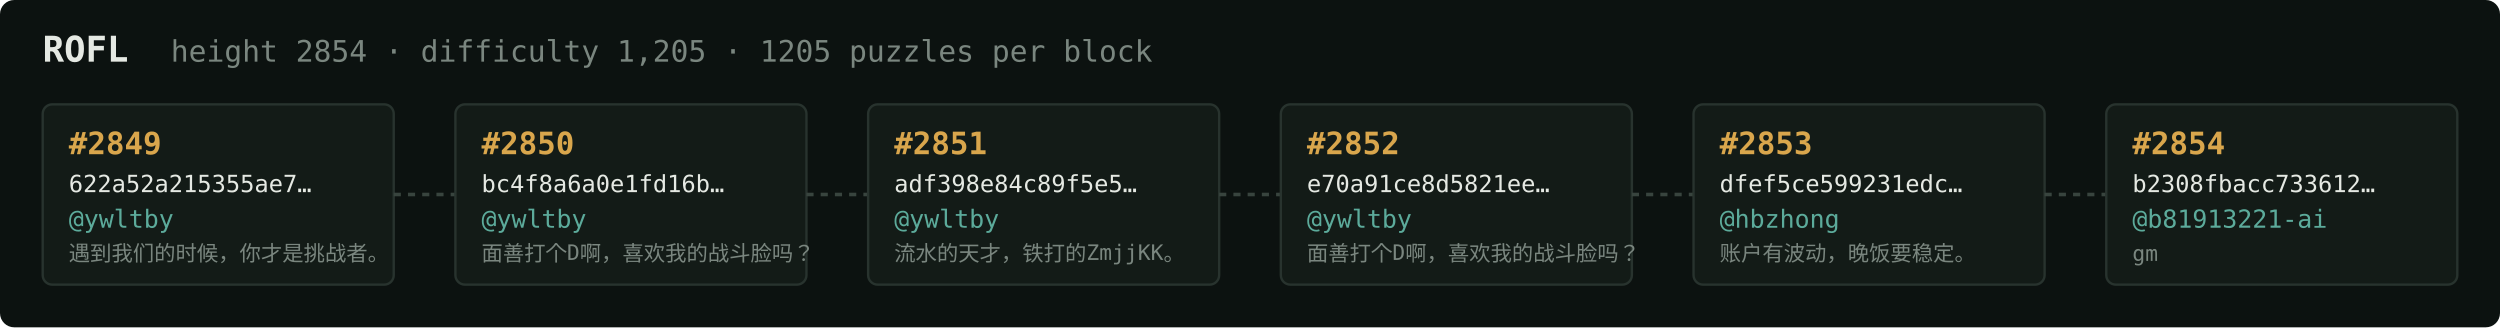
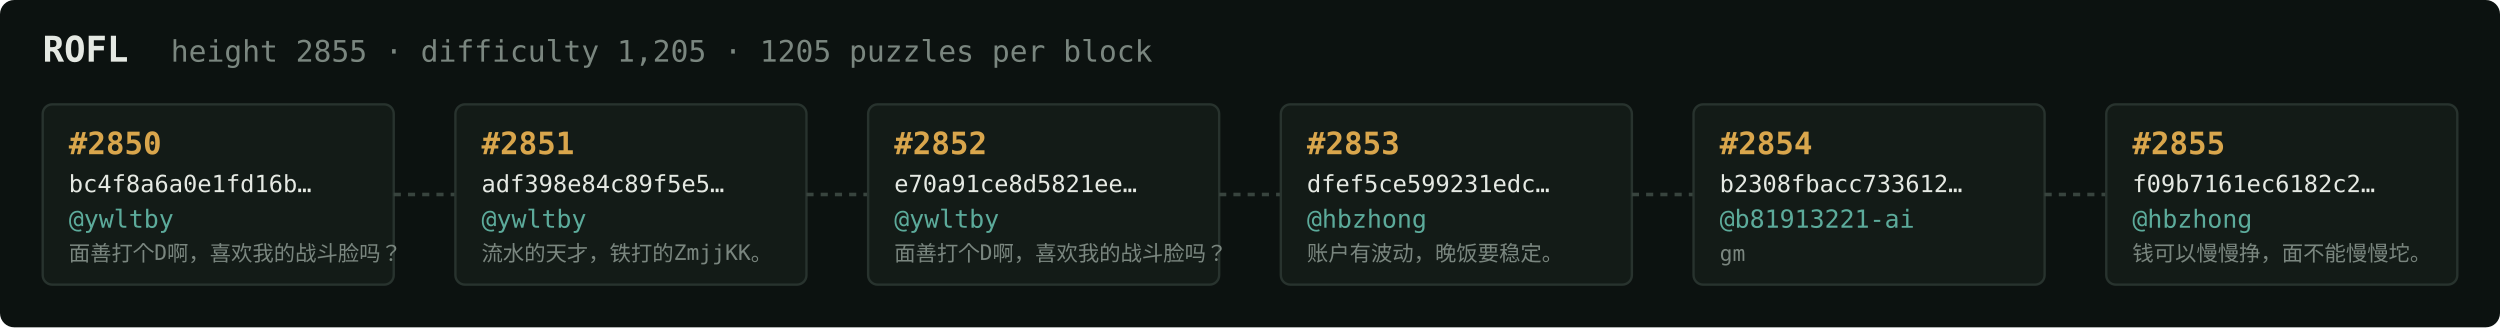
<svg xmlns="http://www.w3.org/2000/svg" width="1054" height="138" viewBox="0 0 1054 138" font-family="ui-monospace,SFMono-Regular,Menlo,monospace">
  <rect fill="#0c1210" width="1054" height="138" rx="6" />
  <text x="18" y="26" fill="#e5e9e3" font-size="15" font-weight="700">ROFL</text>
-   <text x="72" y="26" fill="#7a867f" font-size="12.5">height 2854 · difficulty 1,205 · 1205 puzzles per block</text>
+   <text x="72" y="26" fill="#7a867f" font-size="12.5">height 2855 · difficulty 1,205 · 1205 puzzles per block</text>
  <rect x="18" y="44" width="148" height="76" rx="4" fill="#131b17" stroke="#28332e" stroke-width="1" />
-   <text x="29" y="65" fill="#d9a64c" font-size="13" font-weight="700">#2849</text>
-   <text x="29" y="81" fill="#e5e9e3" font-size="10">622a52a215355ae7…</text>
+   <text x="29" y="65" fill="#d9a64c" font-size="13" font-weight="700">#2850</text>
+   <text x="29" y="81" fill="#e5e9e3" font-size="10">bc4f8a6a0e1fd16b…</text>
  <text x="29" y="96" fill="#5cab9b" font-size="10.5">@ywltby</text>
-   <text x="29" y="110" fill="#7a867f" font-size="9">遇到我们的时候，你才是挑战者。</text>
+   <text x="29" y="110" fill="#7a867f" font-size="9">面善打个D啊，喜欢我的战斗脸吗？</text>
  <line x1="166" y1="82.0" x2="192" y2="82.0" stroke="#38443e" stroke-width="1.5" stroke-dasharray="3 3" />
  <rect x="192" y="44" width="148" height="76" rx="4" fill="#131b17" stroke="#28332e" stroke-width="1" />
-   <text x="203" y="65" fill="#d9a64c" font-size="13" font-weight="700">#2850</text>
-   <text x="203" y="81" fill="#e5e9e3" font-size="10">bc4f8a6a0e1fd16b…</text>
+   <text x="203" y="65" fill="#d9a64c" font-size="13" font-weight="700">#2851</text>
+   <text x="203" y="81" fill="#e5e9e3" font-size="10">adf398e84c89f5e5…</text>
  <text x="203" y="96" fill="#5cab9b" font-size="10.5">@ywltby</text>
-   <text x="203" y="110" fill="#7a867f" font-size="9">面善打个D啊，喜欢我的战斗脸吗？</text>
+   <text x="203" y="110" fill="#7a867f" font-size="9">流水的天才，铁打的ZmjjKK。</text>
  <line x1="340" y1="82.0" x2="366" y2="82.0" stroke="#38443e" stroke-width="1.5" stroke-dasharray="3 3" />
  <rect x="366" y="44" width="148" height="76" rx="4" fill="#131b17" stroke="#28332e" stroke-width="1" />
-   <text x="377" y="65" fill="#d9a64c" font-size="13" font-weight="700">#2851</text>
-   <text x="377" y="81" fill="#e5e9e3" font-size="10">adf398e84c89f5e5…</text>
+   <text x="377" y="65" fill="#d9a64c" font-size="13" font-weight="700">#2852</text>
+   <text x="377" y="81" fill="#e5e9e3" font-size="10">e70a91ce8d5821ee…</text>
  <text x="377" y="96" fill="#5cab9b" font-size="10.5">@ywltby</text>
-   <text x="377" y="110" fill="#7a867f" font-size="9">流水的天才，铁打的ZmjjKK。</text>
+   <text x="377" y="110" fill="#7a867f" font-size="9">面善打个D啊，喜欢我的战斗脸吗？</text>
  <line x1="514" y1="82.0" x2="540" y2="82.0" stroke="#38443e" stroke-width="1.5" stroke-dasharray="3 3" />
  <rect x="540" y="44" width="148" height="76" rx="4" fill="#131b17" stroke="#28332e" stroke-width="1" />
-   <text x="551" y="65" fill="#d9a64c" font-size="13" font-weight="700">#2852</text>
-   <text x="551" y="81" fill="#e5e9e3" font-size="10">e70a91ce8d5821ee…</text>
-   <text x="551" y="96" fill="#5cab9b" font-size="10.5">@ywltby</text>
-   <text x="551" y="110" fill="#7a867f" font-size="9">面善打个D啊，喜欢我的战斗脸吗？</text>
+   <text x="551" y="65" fill="#d9a64c" font-size="13" font-weight="700">#2853</text>
+   <text x="551" y="81" fill="#e5e9e3" font-size="10">dfef5ce599231edc…</text>
+   <text x="551" y="96" fill="#5cab9b" font-size="10.5">@hbzhong</text>
+   <text x="551" y="110" fill="#7a867f" font-size="9">账户有波动，晚饭要稳定。</text>
  <line x1="688" y1="82.0" x2="714" y2="82.0" stroke="#38443e" stroke-width="1.5" stroke-dasharray="3 3" />
  <rect x="714" y="44" width="148" height="76" rx="4" fill="#131b17" stroke="#28332e" stroke-width="1" />
-   <text x="725" y="65" fill="#d9a64c" font-size="13" font-weight="700">#2853</text>
-   <text x="725" y="81" fill="#e5e9e3" font-size="10">dfef5ce599231edc…</text>
-   <text x="725" y="96" fill="#5cab9b" font-size="10.5">@hbzhong</text>
-   <text x="725" y="110" fill="#7a867f" font-size="9">账户有波动，晚饭要稳定。</text>
+   <text x="725" y="65" fill="#d9a64c" font-size="13" font-weight="700">#2854</text>
+   <text x="725" y="81" fill="#e5e9e3" font-size="10">b2308fbacc733612…</text>
+   <text x="725" y="96" fill="#5cab9b" font-size="10.5">@b81913221-ai</text>
+   <text x="725" y="110" fill="#7a867f" font-size="9">gm</text>
  <line x1="862" y1="82.0" x2="888" y2="82.0" stroke="#38443e" stroke-width="1.5" stroke-dasharray="3 3" />
  <rect x="888" y="44" width="148" height="76" rx="4" fill="#131b17" stroke="#28332e" stroke-width="1" />
-   <text x="899" y="65" fill="#d9a64c" font-size="13" font-weight="700">#2854</text>
-   <text x="899" y="81" fill="#e5e9e3" font-size="10">b2308fbacc733612…</text>
-   <text x="899" y="96" fill="#5cab9b" font-size="10.5">@b81913221-ai</text>
-   <text x="899" y="110" fill="#7a867f" font-size="9">gm</text>
+   <text x="899" y="65" fill="#d9a64c" font-size="13" font-weight="700">#2855</text>
+   <text x="899" y="81" fill="#e5e9e3" font-size="10">f09b7161ec6182c2…</text>
+   <text x="899" y="96" fill="#5cab9b" font-size="10.5">@hbzhong</text>
+   <text x="899" y="110" fill="#7a867f" font-size="9">钱可以慢慢挣，面不能慢慢坨。</text>
</svg>
